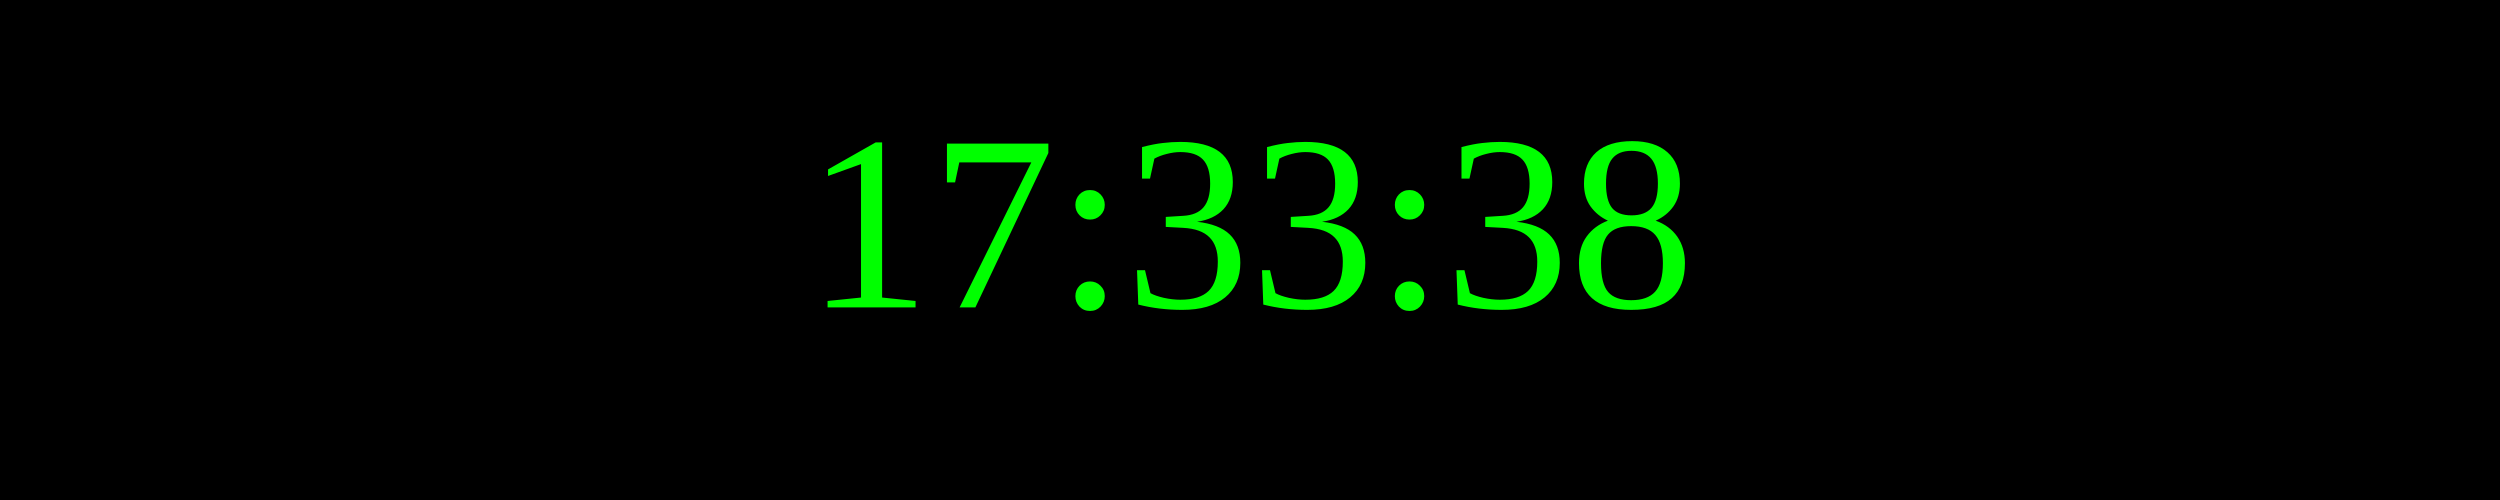
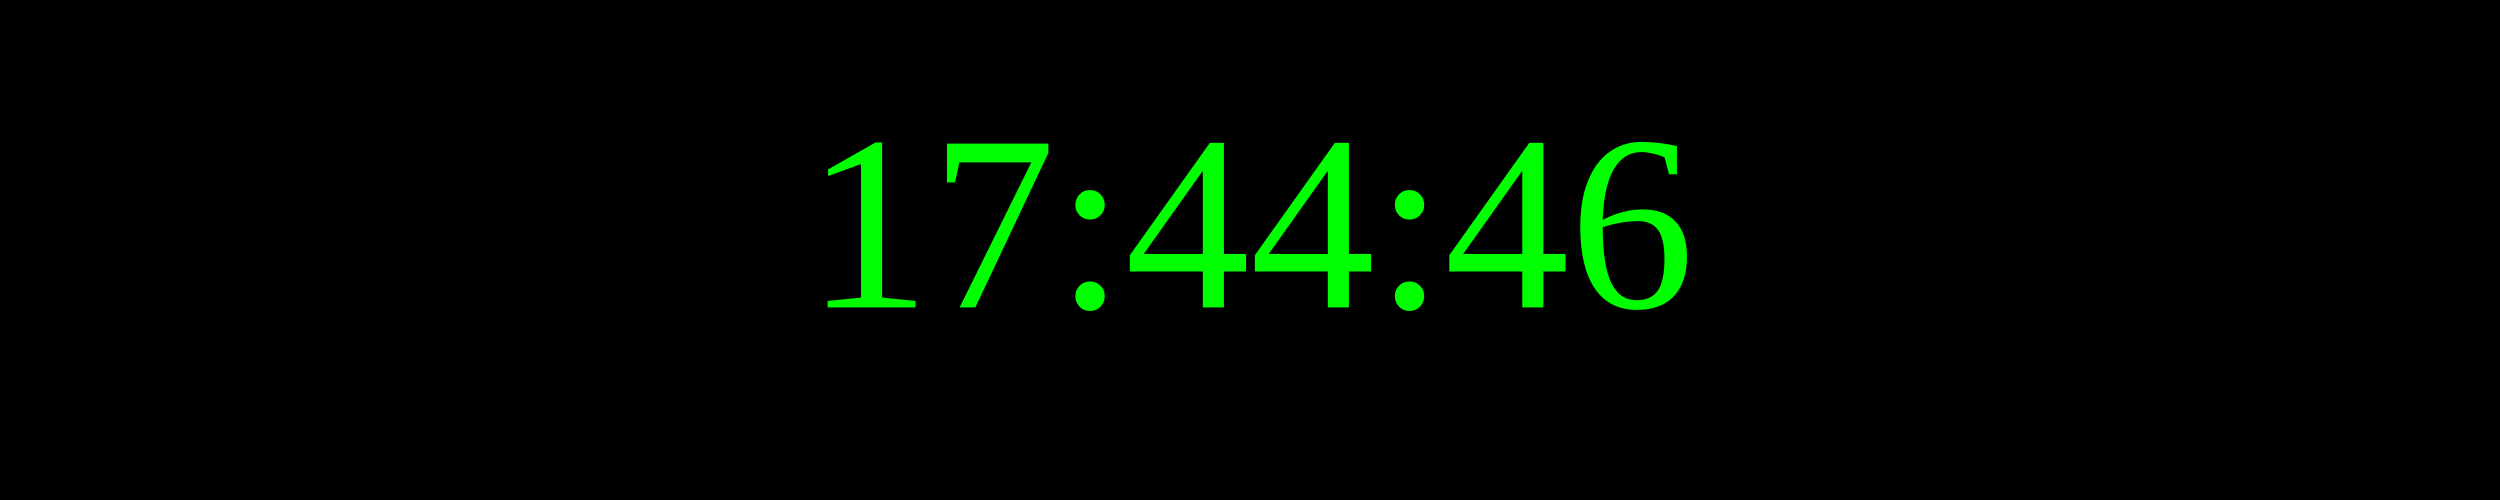
<svg xmlns="http://www.w3.org/2000/svg" width="250" height="50">
  <rect width="100%" height="100%" fill="black" />
  <text x="50%" y="50%" font-size="25" fill="lime" text-anchor="middle" dominant-baseline="middle">
- 17:33:38
+ 17:44:46
</text>
</svg>
